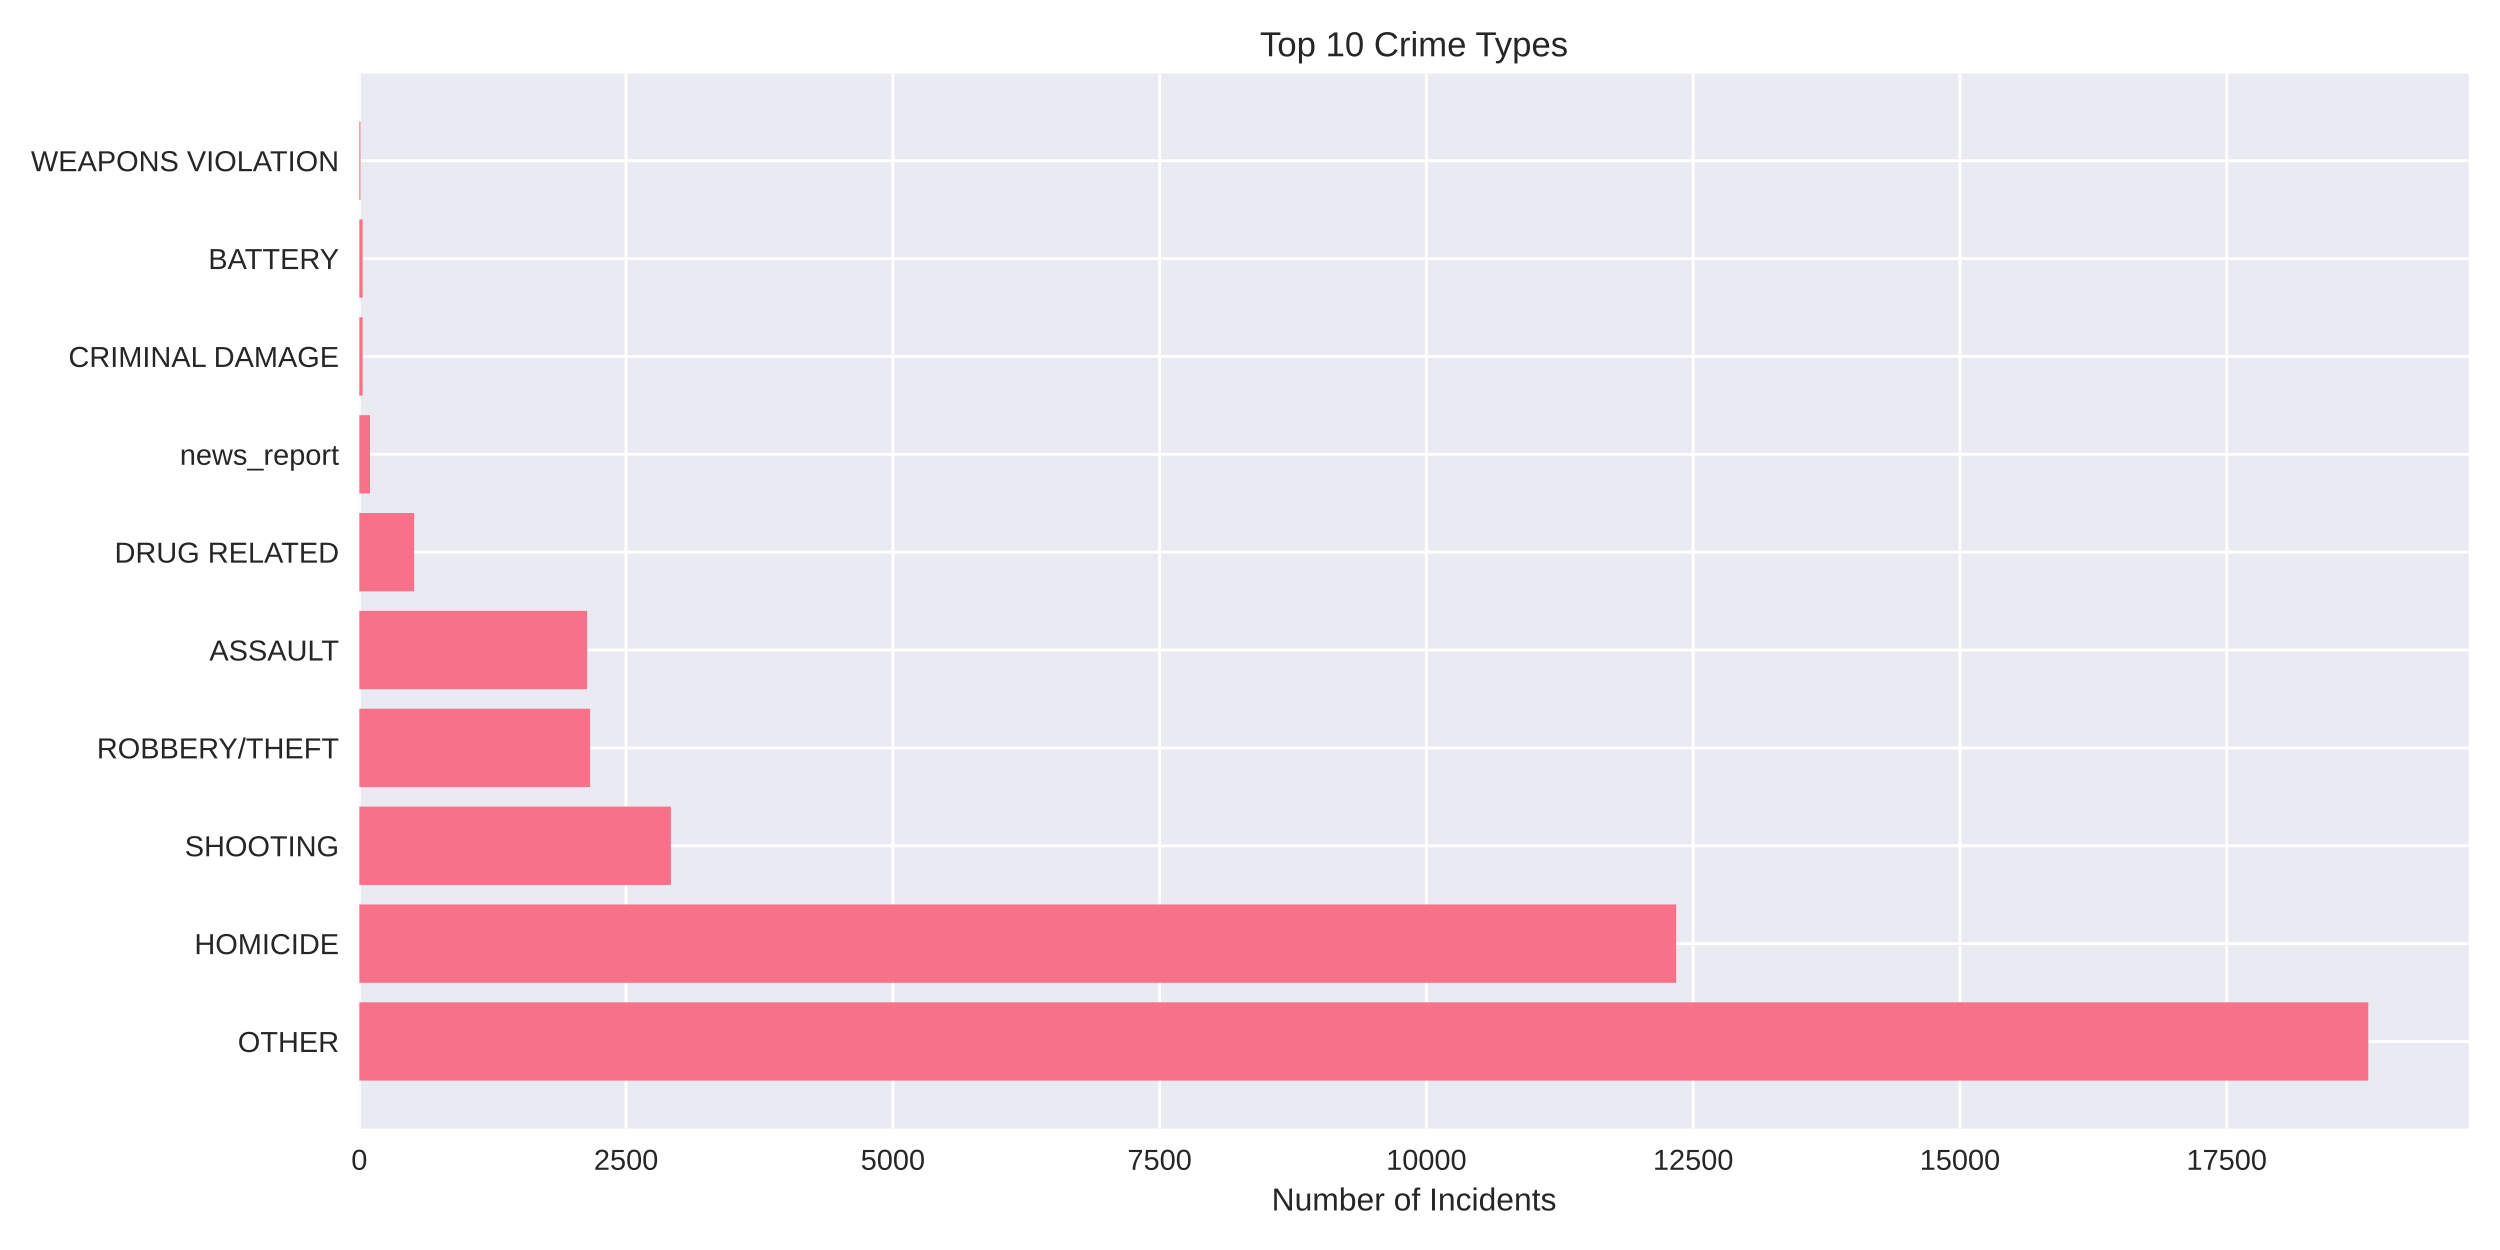
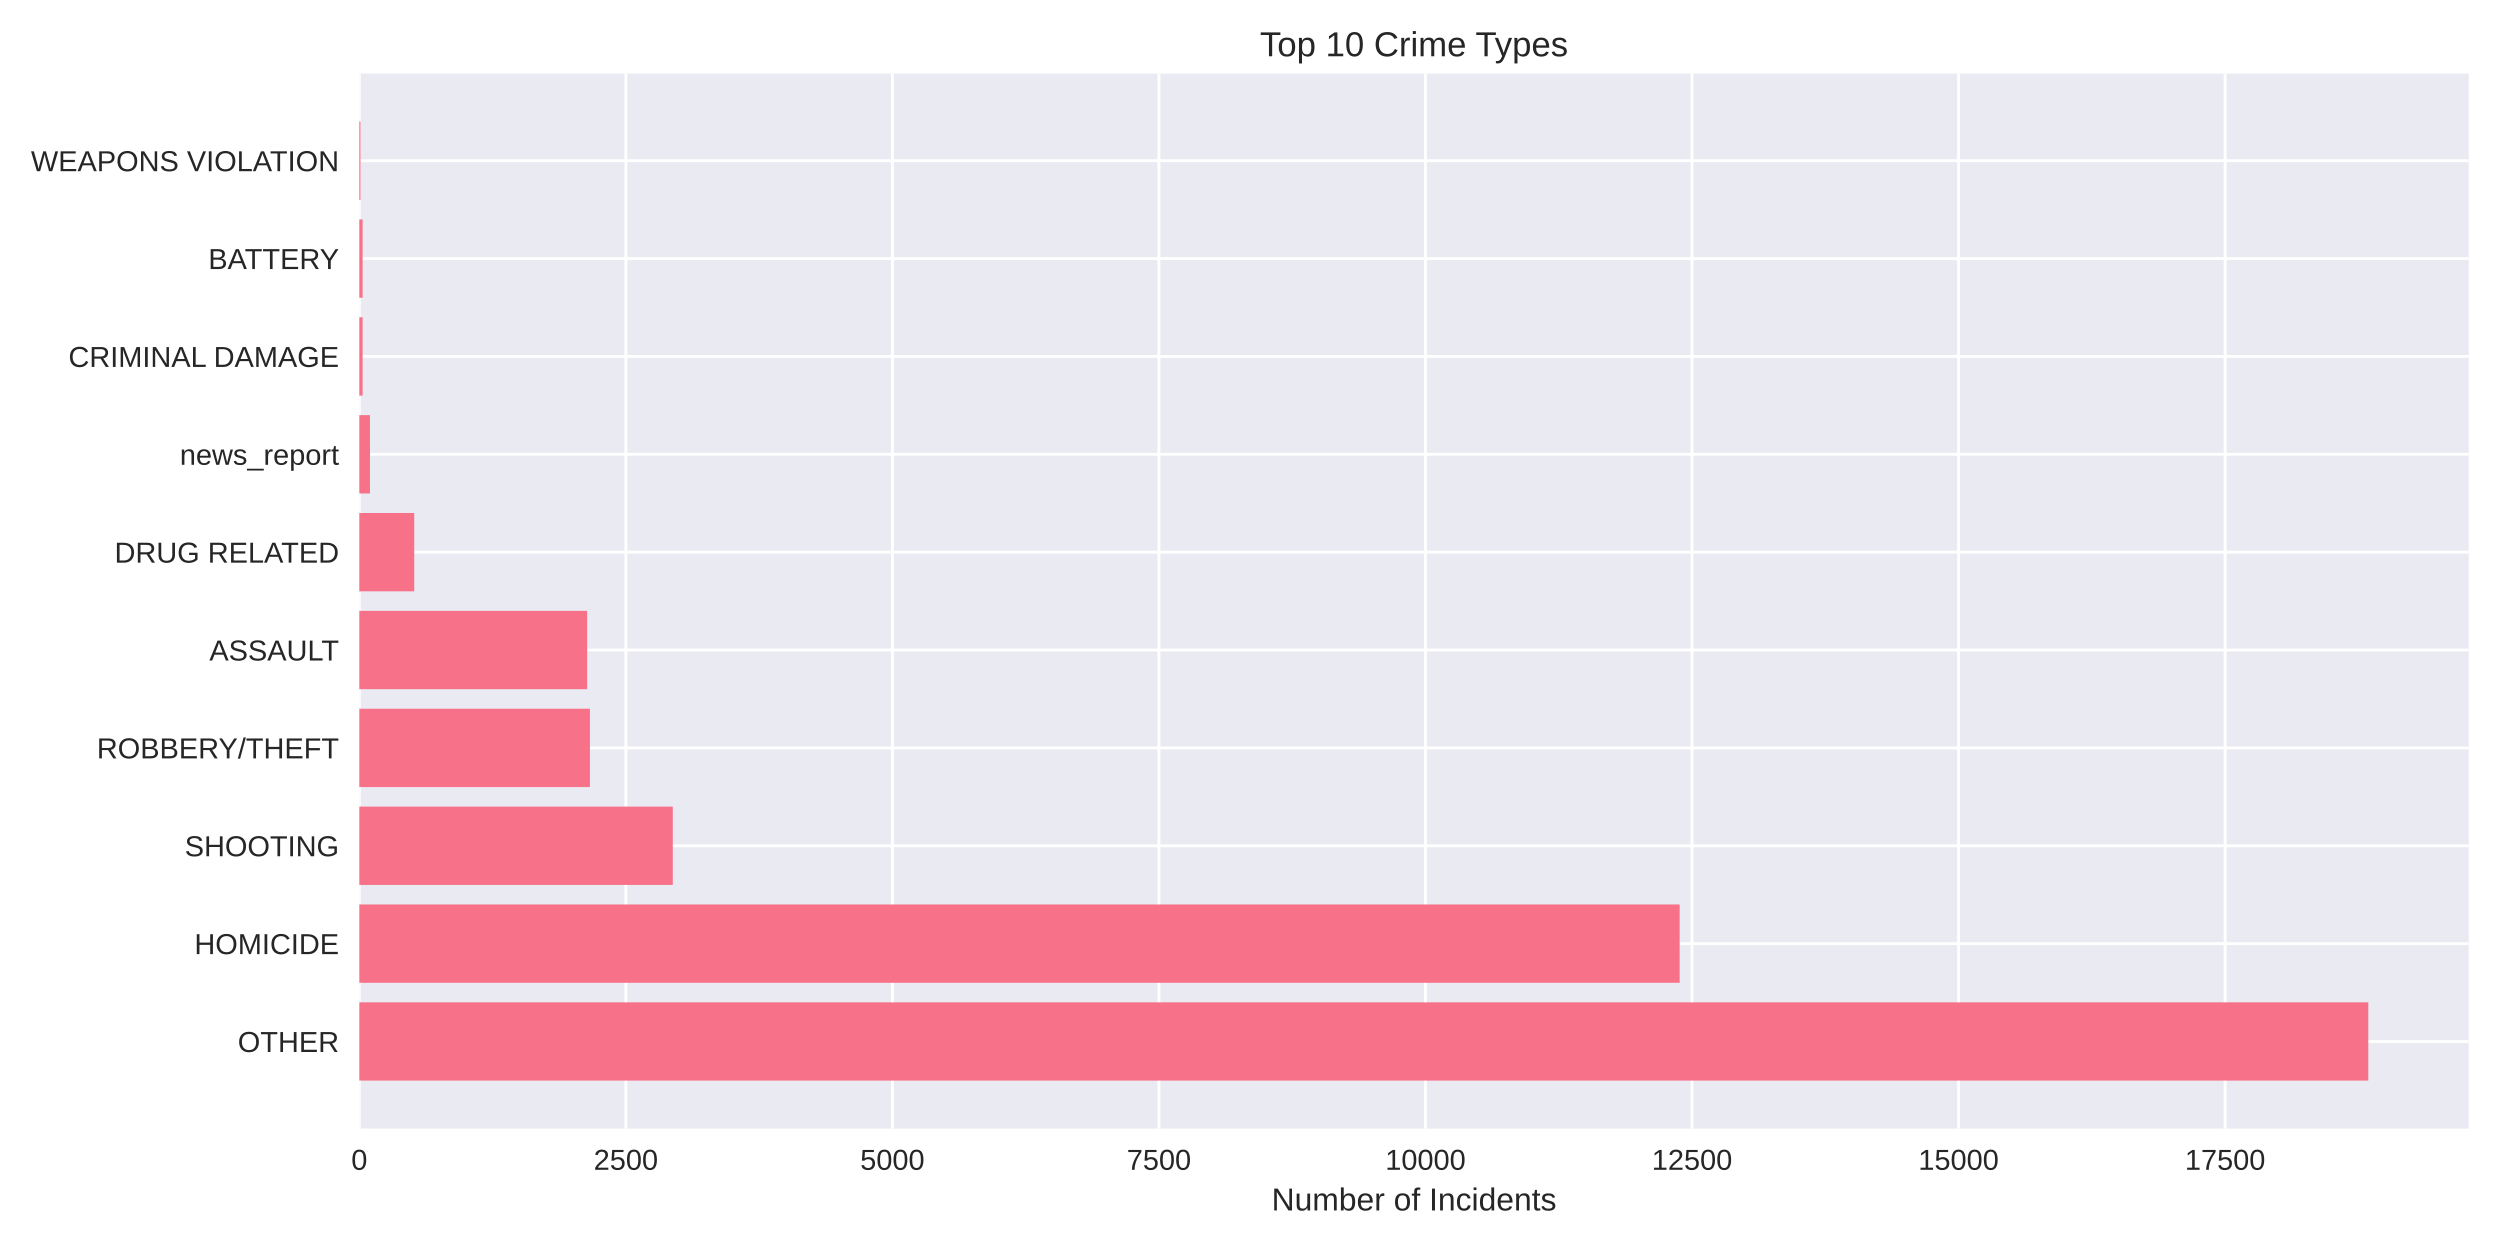
<svg xmlns="http://www.w3.org/2000/svg" width="864pt" height="432pt" viewBox="0 0 864 432" version="1.1">
  <defs>
    <style type="text/css">*{stroke-linejoin: round; stroke-linecap: butt}</style>
  </defs>
  <g id="figure_1">
    <g id="patch_1">
      <path d="M 0 432  L 864 432  L 864 0  L 0 0  z " style="fill: #ffffff" />
    </g>
    <g id="axes_1">
      <g id="patch_2">
        <path d="M 124.18 390.04  L 853.2 390.04  L 853.2 25.44  L 124.18 25.44  z " style="fill: #eaeaf2" />
      </g>
      <g id="matplotlib.axis_1">
        <g id="xtick_1">
          <g id="line2d_1">
-             <path d="M 124.18 390.04  L 124.18 25.44  " clip-path="url(#pa7f5299a21)" style="fill: none; stroke: #ffffff; stroke-linecap: round" />
+             <path d="M 124.18 390.04  L 124.18 25.44  " clip-path="url(#pa26f62393f)" style="fill: none; stroke: #ffffff; stroke-linecap: round" />
          </g>
          <g id="line2d_2" />
          <g id="text_1">
            <text style="fill: #262626; font: 10px 'Arial', 'Liberation Sans', 'DejaVu Sans', 'Bitstream Vera Sans', sans-serif; text-anchor: middle" x="124.18" y="404.287" transform="rotate(-0 124.18 404.2869)">0</text>
          </g>
        </g>
        <g id="xtick_2">
          <g id="line2d_3">
-             <path d="M 216.375 390.04  L 216.375 25.44  " clip-path="url(#pa7f5299a21)" style="fill: none; stroke: #ffffff; stroke-linecap: round" />
+             <path d="M 216.297 390.04  L 216.297 25.44  " clip-path="url(#pa26f62393f)" style="fill: none; stroke: #ffffff; stroke-linecap: round" />
          </g>
          <g id="line2d_4" />
          <g id="text_2">
-             <text style="fill: #262626; font: 10px 'Arial', 'Liberation Sans', 'DejaVu Sans', 'Bitstream Vera Sans', sans-serif; text-anchor: middle" x="216.375" y="404.287" transform="rotate(-0 216.3754 404.2869)">2500</text>
+             <text style="fill: #262626; font: 10px 'Arial', 'Liberation Sans', 'DejaVu Sans', 'Bitstream Vera Sans', sans-serif; text-anchor: middle" x="216.297" y="404.287" transform="rotate(-0 216.2971 404.2869)">2500</text>
          </g>
        </g>
        <g id="xtick_3">
          <g id="line2d_5">
-             <path d="M 308.571 390.04  L 308.571 25.44  " clip-path="url(#pa7f5299a21)" style="fill: none; stroke: #ffffff; stroke-linecap: round" />
+             <path d="M 308.414 390.04  L 308.414 25.44  " clip-path="url(#pa26f62393f)" style="fill: none; stroke: #ffffff; stroke-linecap: round" />
          </g>
          <g id="line2d_6" />
          <g id="text_3">
-             <text style="fill: #262626; font: 10px 'Arial', 'Liberation Sans', 'DejaVu Sans', 'Bitstream Vera Sans', sans-serif; text-anchor: middle" x="308.571" y="404.287" transform="rotate(-0 308.5707 404.2869)">5000</text>
+             <text style="fill: #262626; font: 10px 'Arial', 'Liberation Sans', 'DejaVu Sans', 'Bitstream Vera Sans', sans-serif; text-anchor: middle" x="308.414" y="404.287" transform="rotate(-0 308.4141 404.2869)">5000</text>
          </g>
        </g>
        <g id="xtick_4">
          <g id="line2d_7">
-             <path d="M 400.766 390.04  L 400.766 25.44  " clip-path="url(#pa7f5299a21)" style="fill: none; stroke: #ffffff; stroke-linecap: round" />
+             <path d="M 400.531 390.04  L 400.531 25.44  " clip-path="url(#pa26f62393f)" style="fill: none; stroke: #ffffff; stroke-linecap: round" />
          </g>
          <g id="line2d_8" />
          <g id="text_4">
-             <text style="fill: #262626; font: 10px 'Arial', 'Liberation Sans', 'DejaVu Sans', 'Bitstream Vera Sans', sans-serif; text-anchor: middle" x="400.766" y="404.287" transform="rotate(-0 400.7661 404.2869)">7500</text>
+             <text style="fill: #262626; font: 10px 'Arial', 'Liberation Sans', 'DejaVu Sans', 'Bitstream Vera Sans', sans-serif; text-anchor: middle" x="400.531" y="404.287" transform="rotate(-0 400.5312 404.2869)">7500</text>
          </g>
        </g>
        <g id="xtick_5">
          <g id="line2d_9">
-             <path d="M 492.961 390.04  L 492.961 25.44  " clip-path="url(#pa7f5299a21)" style="fill: none; stroke: #ffffff; stroke-linecap: round" />
+             <path d="M 492.648 390.04  L 492.648 25.44  " clip-path="url(#pa26f62393f)" style="fill: none; stroke: #ffffff; stroke-linecap: round" />
          </g>
          <g id="line2d_10" />
          <g id="text_5">
-             <text style="fill: #262626; font: 10px 'Arial', 'Liberation Sans', 'DejaVu Sans', 'Bitstream Vera Sans', sans-serif; text-anchor: middle" x="492.961" y="404.287" transform="rotate(-0 492.9614 404.2869)">10000</text>
+             <text style="fill: #262626; font: 10px 'Arial', 'Liberation Sans', 'DejaVu Sans', 'Bitstream Vera Sans', sans-serif; text-anchor: middle" x="492.648" y="404.287" transform="rotate(-0 492.6483 404.2869)">10000</text>
          </g>
        </g>
        <g id="xtick_6">
          <g id="line2d_11">
-             <path d="M 585.157 390.04  L 585.157 25.44  " clip-path="url(#pa7f5299a21)" style="fill: none; stroke: #ffffff; stroke-linecap: round" />
+             <path d="M 584.765 390.04  L 584.765 25.44  " clip-path="url(#pa26f62393f)" style="fill: none; stroke: #ffffff; stroke-linecap: round" />
          </g>
          <g id="line2d_12" />
          <g id="text_6">
-             <text style="fill: #262626; font: 10px 'Arial', 'Liberation Sans', 'DejaVu Sans', 'Bitstream Vera Sans', sans-serif; text-anchor: middle" x="585.157" y="404.287" transform="rotate(-0 585.1568 404.2869)">12500</text>
+             <text style="fill: #262626; font: 10px 'Arial', 'Liberation Sans', 'DejaVu Sans', 'Bitstream Vera Sans', sans-serif; text-anchor: middle" x="584.765" y="404.287" transform="rotate(-0 584.7653 404.2869)">12500</text>
          </g>
        </g>
        <g id="xtick_7">
          <g id="line2d_13">
-             <path d="M 677.352 390.04  L 677.352 25.44  " clip-path="url(#pa7f5299a21)" style="fill: none; stroke: #ffffff; stroke-linecap: round" />
+             <path d="M 676.882 390.04  L 676.882 25.44  " clip-path="url(#pa26f62393f)" style="fill: none; stroke: #ffffff; stroke-linecap: round" />
          </g>
          <g id="line2d_14" />
          <g id="text_7">
-             <text style="fill: #262626; font: 10px 'Arial', 'Liberation Sans', 'DejaVu Sans', 'Bitstream Vera Sans', sans-serif; text-anchor: middle" x="677.352" y="404.287" transform="rotate(-0 677.3521 404.2869)">15000</text>
+             <text style="fill: #262626; font: 10px 'Arial', 'Liberation Sans', 'DejaVu Sans', 'Bitstream Vera Sans', sans-serif; text-anchor: middle" x="676.882" y="404.287" transform="rotate(-0 676.8824 404.2869)">15000</text>
          </g>
        </g>
        <g id="xtick_8">
          <g id="line2d_15">
-             <path d="M 769.547 390.04  L 769.547 25.44  " clip-path="url(#pa7f5299a21)" style="fill: none; stroke: #ffffff; stroke-linecap: round" />
+             <path d="M 768.999 390.04  L 768.999 25.44  " clip-path="url(#pa26f62393f)" style="fill: none; stroke: #ffffff; stroke-linecap: round" />
          </g>
          <g id="line2d_16" />
          <g id="text_8">
-             <text style="fill: #262626; font: 10px 'Arial', 'Liberation Sans', 'DejaVu Sans', 'Bitstream Vera Sans', sans-serif; text-anchor: middle" x="769.547" y="404.287" transform="rotate(-0 769.5475 404.2869)">17500</text>
+             <text style="fill: #262626; font: 10px 'Arial', 'Liberation Sans', 'DejaVu Sans', 'Bitstream Vera Sans', sans-serif; text-anchor: middle" x="768.999" y="404.287" transform="rotate(-0 768.9995 404.2869)">17500</text>
          </g>
        </g>
        <g id="text_9">
          <text style="fill: #262626; font: 11px 'Arial', 'Liberation Sans', 'DejaVu Sans', 'Bitstream Vera Sans', sans-serif; text-anchor: middle" x="488.69" y="418.333" transform="rotate(-0 488.69 418.3334)">Number of Incidents</text>
        </g>
      </g>
      <g id="matplotlib.axis_2">
        <g id="ytick_1">
          <g id="line2d_17">
-             <path d="M 124.18 359.939  L 853.2 359.939  " clip-path="url(#pa7f5299a21)" style="fill: none; stroke: #ffffff; stroke-linecap: round" />
+             <path d="M 124.18 359.939  L 853.2 359.939  " clip-path="url(#pa26f62393f)" style="fill: none; stroke: #ffffff; stroke-linecap: round" />
          </g>
          <g id="line2d_18" />
          <g id="text_10">
            <text style="fill: #262626; font: 10px 'Arial', 'Liberation Sans', 'DejaVu Sans', 'Bitstream Vera Sans', sans-serif; text-anchor: end" x="117.18" y="363.562" transform="rotate(-0 117.18 363.562)">OTHER</text>
          </g>
        </g>
        <g id="ytick_2">
          <g id="line2d_19">
-             <path d="M 124.18 326.117  L 853.2 326.117  " clip-path="url(#pa7f5299a21)" style="fill: none; stroke: #ffffff; stroke-linecap: round" />
+             <path d="M 124.18 326.117  L 853.2 326.117  " clip-path="url(#pa26f62393f)" style="fill: none; stroke: #ffffff; stroke-linecap: round" />
          </g>
          <g id="line2d_20" />
          <g id="text_11">
            <text style="fill: #262626; font: 10px 'Arial', 'Liberation Sans', 'DejaVu Sans', 'Bitstream Vera Sans', sans-serif; text-anchor: end" x="117.18" y="329.74" transform="rotate(-0 117.18 329.7401)">HOMICIDE</text>
          </g>
        </g>
        <g id="ytick_3">
          <g id="line2d_21">
-             <path d="M 124.18 292.295  L 853.2 292.295  " clip-path="url(#pa7f5299a21)" style="fill: none; stroke: #ffffff; stroke-linecap: round" />
+             <path d="M 124.18 292.295  L 853.2 292.295  " clip-path="url(#pa26f62393f)" style="fill: none; stroke: #ffffff; stroke-linecap: round" />
          </g>
          <g id="line2d_22" />
          <g id="text_12">
            <text style="fill: #262626; font: 10px 'Arial', 'Liberation Sans', 'DejaVu Sans', 'Bitstream Vera Sans', sans-serif; text-anchor: end" x="117.18" y="295.918" transform="rotate(-0 117.18 295.9182)">SHOOTING</text>
          </g>
        </g>
        <g id="ytick_4">
          <g id="line2d_23">
-             <path d="M 124.18 258.473  L 853.2 258.473  " clip-path="url(#pa7f5299a21)" style="fill: none; stroke: #ffffff; stroke-linecap: round" />
+             <path d="M 124.18 258.473  L 853.2 258.473  " clip-path="url(#pa26f62393f)" style="fill: none; stroke: #ffffff; stroke-linecap: round" />
          </g>
          <g id="line2d_24" />
          <g id="text_13">
            <text style="fill: #262626; font: 10px 'Arial', 'Liberation Sans', 'DejaVu Sans', 'Bitstream Vera Sans', sans-serif; text-anchor: end" x="117.18" y="262.096" transform="rotate(-0 117.18 262.0963)">ROBBERY/THEFT</text>
          </g>
        </g>
        <g id="ytick_5">
          <g id="line2d_25">
-             <path d="M 124.18 224.651  L 853.2 224.651  " clip-path="url(#pa7f5299a21)" style="fill: none; stroke: #ffffff; stroke-linecap: round" />
+             <path d="M 124.18 224.651  L 853.2 224.651  " clip-path="url(#pa26f62393f)" style="fill: none; stroke: #ffffff; stroke-linecap: round" />
          </g>
          <g id="line2d_26" />
          <g id="text_14">
            <text style="fill: #262626; font: 10px 'Arial', 'Liberation Sans', 'DejaVu Sans', 'Bitstream Vera Sans', sans-serif; text-anchor: end" x="117.18" y="228.274" transform="rotate(-0 117.18 228.2744)">ASSAULT</text>
          </g>
        </g>
        <g id="ytick_6">
          <g id="line2d_27">
-             <path d="M 124.18 190.829  L 853.2 190.829  " clip-path="url(#pa7f5299a21)" style="fill: none; stroke: #ffffff; stroke-linecap: round" />
+             <path d="M 124.18 190.829  L 853.2 190.829  " clip-path="url(#pa26f62393f)" style="fill: none; stroke: #ffffff; stroke-linecap: round" />
          </g>
          <g id="line2d_28" />
          <g id="text_15">
            <text style="fill: #262626; font: 10px 'Arial', 'Liberation Sans', 'DejaVu Sans', 'Bitstream Vera Sans', sans-serif; text-anchor: end" x="117.18" y="194.452" transform="rotate(-0 117.18 194.4525)">DRUG RELATED</text>
          </g>
        </g>
        <g id="ytick_7">
          <g id="line2d_29">
-             <path d="M 124.18 157.007  L 853.2 157.007  " clip-path="url(#pa7f5299a21)" style="fill: none; stroke: #ffffff; stroke-linecap: round" />
+             <path d="M 124.18 157.007  L 853.2 157.007  " clip-path="url(#pa26f62393f)" style="fill: none; stroke: #ffffff; stroke-linecap: round" />
          </g>
          <g id="line2d_30" />
          <g id="text_16">
            <text style="fill: #262626; font: 10px 'Arial', 'Liberation Sans', 'DejaVu Sans', 'Bitstream Vera Sans', sans-serif; text-anchor: end" x="117.18" y="160.631" transform="rotate(-0 117.18 160.6306)">news_report</text>
          </g>
        </g>
        <g id="ytick_8">
          <g id="line2d_31">
-             <path d="M 124.18 123.185  L 853.2 123.185  " clip-path="url(#pa7f5299a21)" style="fill: none; stroke: #ffffff; stroke-linecap: round" />
+             <path d="M 124.18 123.185  L 853.2 123.185  " clip-path="url(#pa26f62393f)" style="fill: none; stroke: #ffffff; stroke-linecap: round" />
          </g>
          <g id="line2d_32" />
          <g id="text_17">
            <text style="fill: #262626; font: 10px 'Arial', 'Liberation Sans', 'DejaVu Sans', 'Bitstream Vera Sans', sans-serif; text-anchor: end" x="117.18" y="126.809" transform="rotate(-0 117.18 126.8087)">CRIMINAL DAMAGE</text>
          </g>
        </g>
        <g id="ytick_9">
          <g id="line2d_33">
-             <path d="M 124.18 89.363  L 853.2 89.363  " clip-path="url(#pa7f5299a21)" style="fill: none; stroke: #ffffff; stroke-linecap: round" />
+             <path d="M 124.18 89.363  L 853.2 89.363  " clip-path="url(#pa26f62393f)" style="fill: none; stroke: #ffffff; stroke-linecap: round" />
          </g>
          <g id="line2d_34" />
          <g id="text_18">
            <text style="fill: #262626; font: 10px 'Arial', 'Liberation Sans', 'DejaVu Sans', 'Bitstream Vera Sans', sans-serif; text-anchor: end" x="117.18" y="92.987" transform="rotate(-0 117.18 92.98681)">BATTERY</text>
          </g>
        </g>
        <g id="ytick_10">
          <g id="line2d_35">
-             <path d="M 124.18 55.541  L 853.2 55.541  " clip-path="url(#pa7f5299a21)" style="fill: none; stroke: #ffffff; stroke-linecap: round" />
+             <path d="M 124.18 55.541  L 853.2 55.541  " clip-path="url(#pa26f62393f)" style="fill: none; stroke: #ffffff; stroke-linecap: round" />
          </g>
          <g id="line2d_36" />
          <g id="text_19">
            <text style="fill: #262626; font: 10px 'Arial', 'Liberation Sans', 'DejaVu Sans', 'Bitstream Vera Sans', sans-serif; text-anchor: end" x="117.18" y="59.165" transform="rotate(-0 117.18 59.16492)">WEAPONS VIOLATION</text>
          </g>
        </g>
      </g>
      <g id="patch_3">
-         <path d="M 124.18 373.467  L 818.485 373.467  L 818.485 346.41  L 124.18 346.41  z " clip-path="url(#pa7f5299a21)" style="fill: #f77189" />
+         <path d="M 124.18 373.467  L 818.485 373.467  L 818.485 346.41  L 124.18 346.41  z " clip-path="url(#pa26f62393f)" style="fill: #f77189" />
      </g>
      <g id="patch_4">
-         <path d="M 124.18 339.645  L 579.293 339.645  L 579.293 312.588  L 124.18 312.588  z " clip-path="url(#pa7f5299a21)" style="fill: #f77189" />
+         <path d="M 124.18 339.645  L 580.491 339.645  L 580.491 312.588  L 124.18 312.588  z " clip-path="url(#pa26f62393f)" style="fill: #f77189" />
      </g>
      <g id="patch_5">
-         <path d="M 124.18 305.823  L 231.864 305.823  L 231.864 278.766  L 124.18 278.766  z " clip-path="url(#pa7f5299a21)" style="fill: #f77189" />
+         <path d="M 124.18 305.823  L 232.51 305.823  L 232.51 278.766  L 124.18 278.766  z " clip-path="url(#pa26f62393f)" style="fill: #f77189" />
      </g>
      <g id="patch_6">
-         <path d="M 124.18 272.002  L 203.947 272.002  L 203.947 244.944  L 124.18 244.944  z " clip-path="url(#pa7f5299a21)" style="fill: #f77189" />
+         <path d="M 124.18 272.002  L 203.88 272.002  L 203.88 244.944  L 124.18 244.944  z " clip-path="url(#pa26f62393f)" style="fill: #f77189" />
      </g>
      <g id="patch_7">
-         <path d="M 124.18 238.18  L 202.915 238.18  L 202.915 211.122  L 124.18 211.122  z " clip-path="url(#pa7f5299a21)" style="fill: #f77189" />
+         <path d="M 124.18 238.18  L 202.922 238.18  L 202.922 211.122  L 124.18 211.122  z " clip-path="url(#pa26f62393f)" style="fill: #f77189" />
      </g>
      <g id="patch_8">
-         <path d="M 124.18 204.358  L 143.135 204.358  L 143.135 177.3  L 124.18 177.3  z " clip-path="url(#pa7f5299a21)" style="fill: #f77189" />
+         <path d="M 124.18 204.358  L 143.156 204.358  L 143.156 177.3  L 124.18 177.3  z " clip-path="url(#pa26f62393f)" style="fill: #f77189" />
      </g>
      <g id="patch_9">
-         <path d="M 124.18 170.536  L 127.868 170.536  L 127.868 143.478  L 124.18 143.478  z " clip-path="url(#pa7f5299a21)" style="fill: #f77189" />
+         <path d="M 124.18 170.536  L 127.865 170.536  L 127.865 143.478  L 124.18 143.478  z " clip-path="url(#pa26f62393f)" style="fill: #f77189" />
      </g>
      <g id="patch_10">
-         <path d="M 124.18 136.714  L 125.323 136.714  L 125.323 109.657  L 124.18 109.657  z " clip-path="url(#pa7f5299a21)" style="fill: #f77189" />
+         <path d="M 124.18 136.714  L 125.322 136.714  L 125.322 109.657  L 124.18 109.657  z " clip-path="url(#pa26f62393f)" style="fill: #f77189" />
      </g>
      <g id="patch_11">
-         <path d="M 124.18 102.892  L 125.323 102.892  L 125.323 75.835  L 124.18 75.835  z " clip-path="url(#pa7f5299a21)" style="fill: #f77189" />
+         <path d="M 124.18 102.892  L 125.322 102.892  L 125.322 75.835  L 124.18 75.835  z " clip-path="url(#pa26f62393f)" style="fill: #f77189" />
      </g>
      <g id="patch_12">
-         <path d="M 124.18 69.07  L 124.586 69.07  L 124.586 42.013  L 124.18 42.013  z " clip-path="url(#pa7f5299a21)" style="fill: #f77189" />
+         <path d="M 124.18 69.07  L 124.585 69.07  L 124.585 42.013  L 124.18 42.013  z " clip-path="url(#pa26f62393f)" style="fill: #f77189" />
      </g>
      <g id="patch_13">
        <path d="M 124.18 390.04  L 124.18 25.44  " style="fill: none" />
      </g>
      <g id="patch_14">
        <path d="M 853.2 390.04  L 853.2 25.44  " style="fill: none" />
      </g>
      <g id="patch_15">
        <path d="M 124.18 390.04  L 853.2 390.04  " style="fill: none" />
      </g>
      <g id="patch_16">
        <path d="M 124.18 25.44  L 853.2 25.44  " style="fill: none" />
      </g>
      <g id="text_20">
        <text style="fill: #262626; font: 12px 'Arial', 'Liberation Sans', 'DejaVu Sans', 'Bitstream Vera Sans', sans-serif; text-anchor: middle" x="488.69" y="19.44" transform="rotate(-0 488.69 19.44)">Top 10 Crime Types</text>
      </g>
    </g>
  </g>
  <defs>
-     <clipPath id="pa7f5299a21">
+     <clipPath id="pa26f62393f">
      <rect x="124.18" y="25.44" width="729.02" height="364.6" />
    </clipPath>
  </defs>
</svg>
